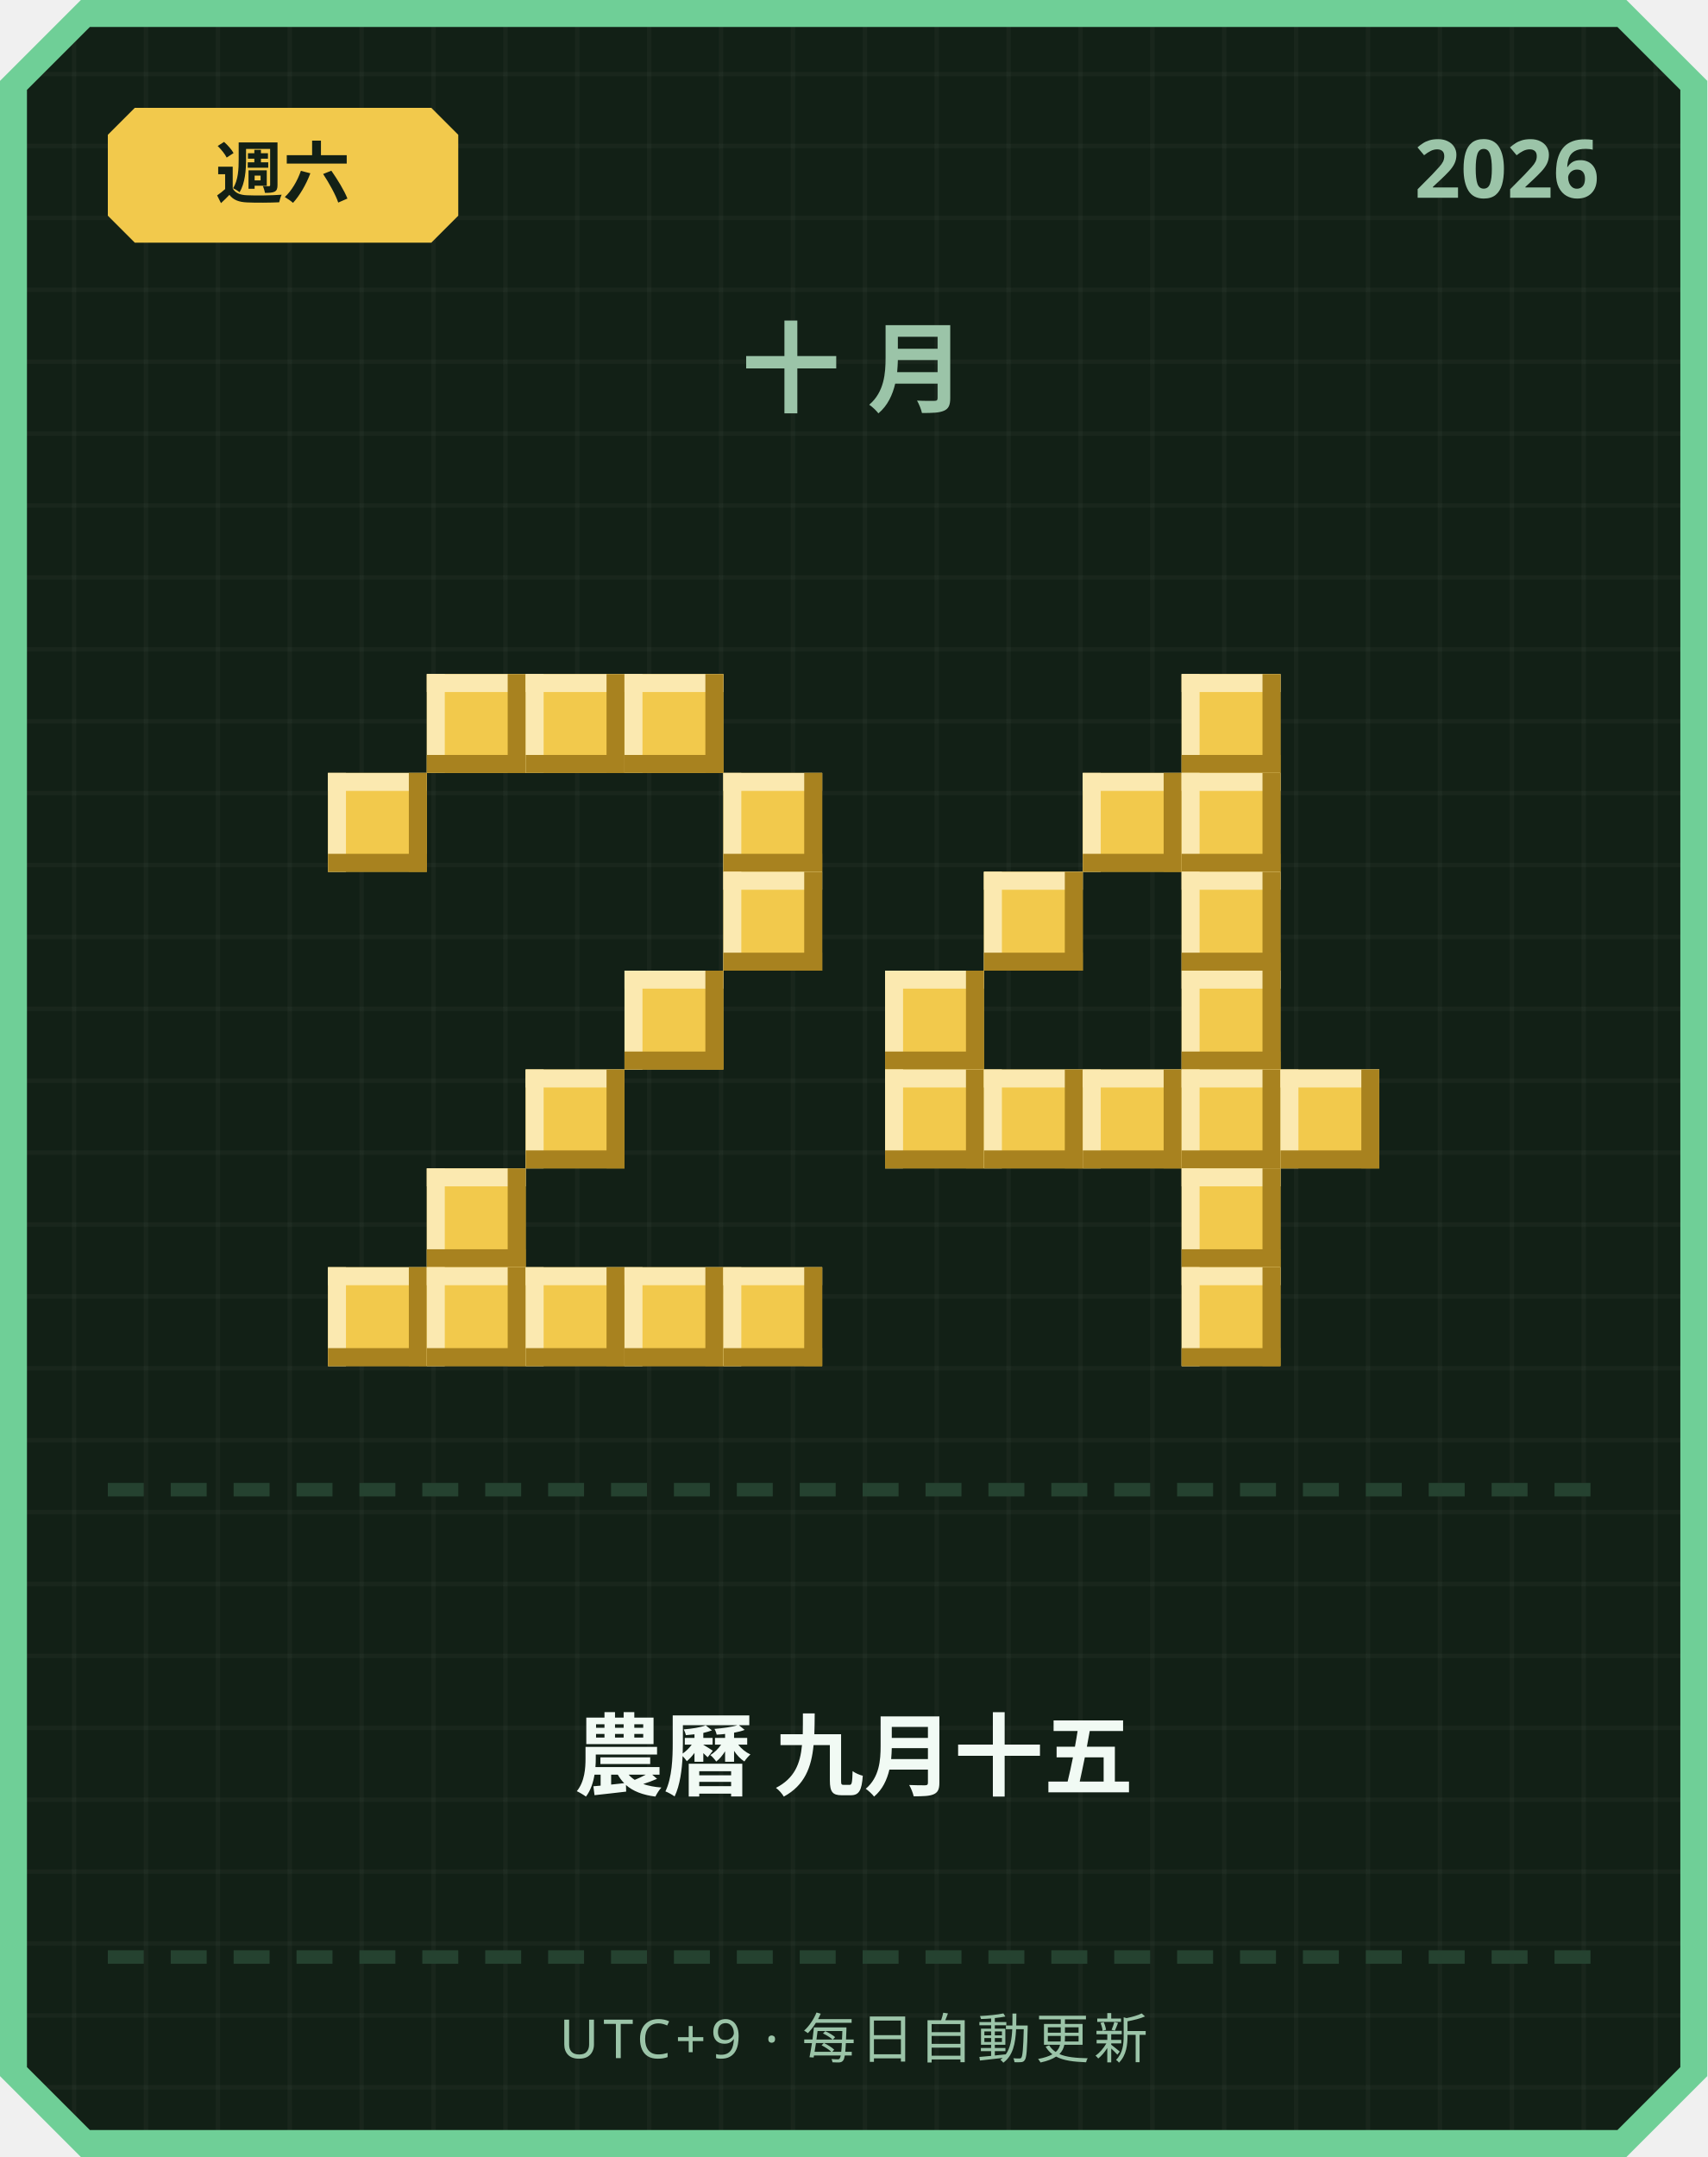
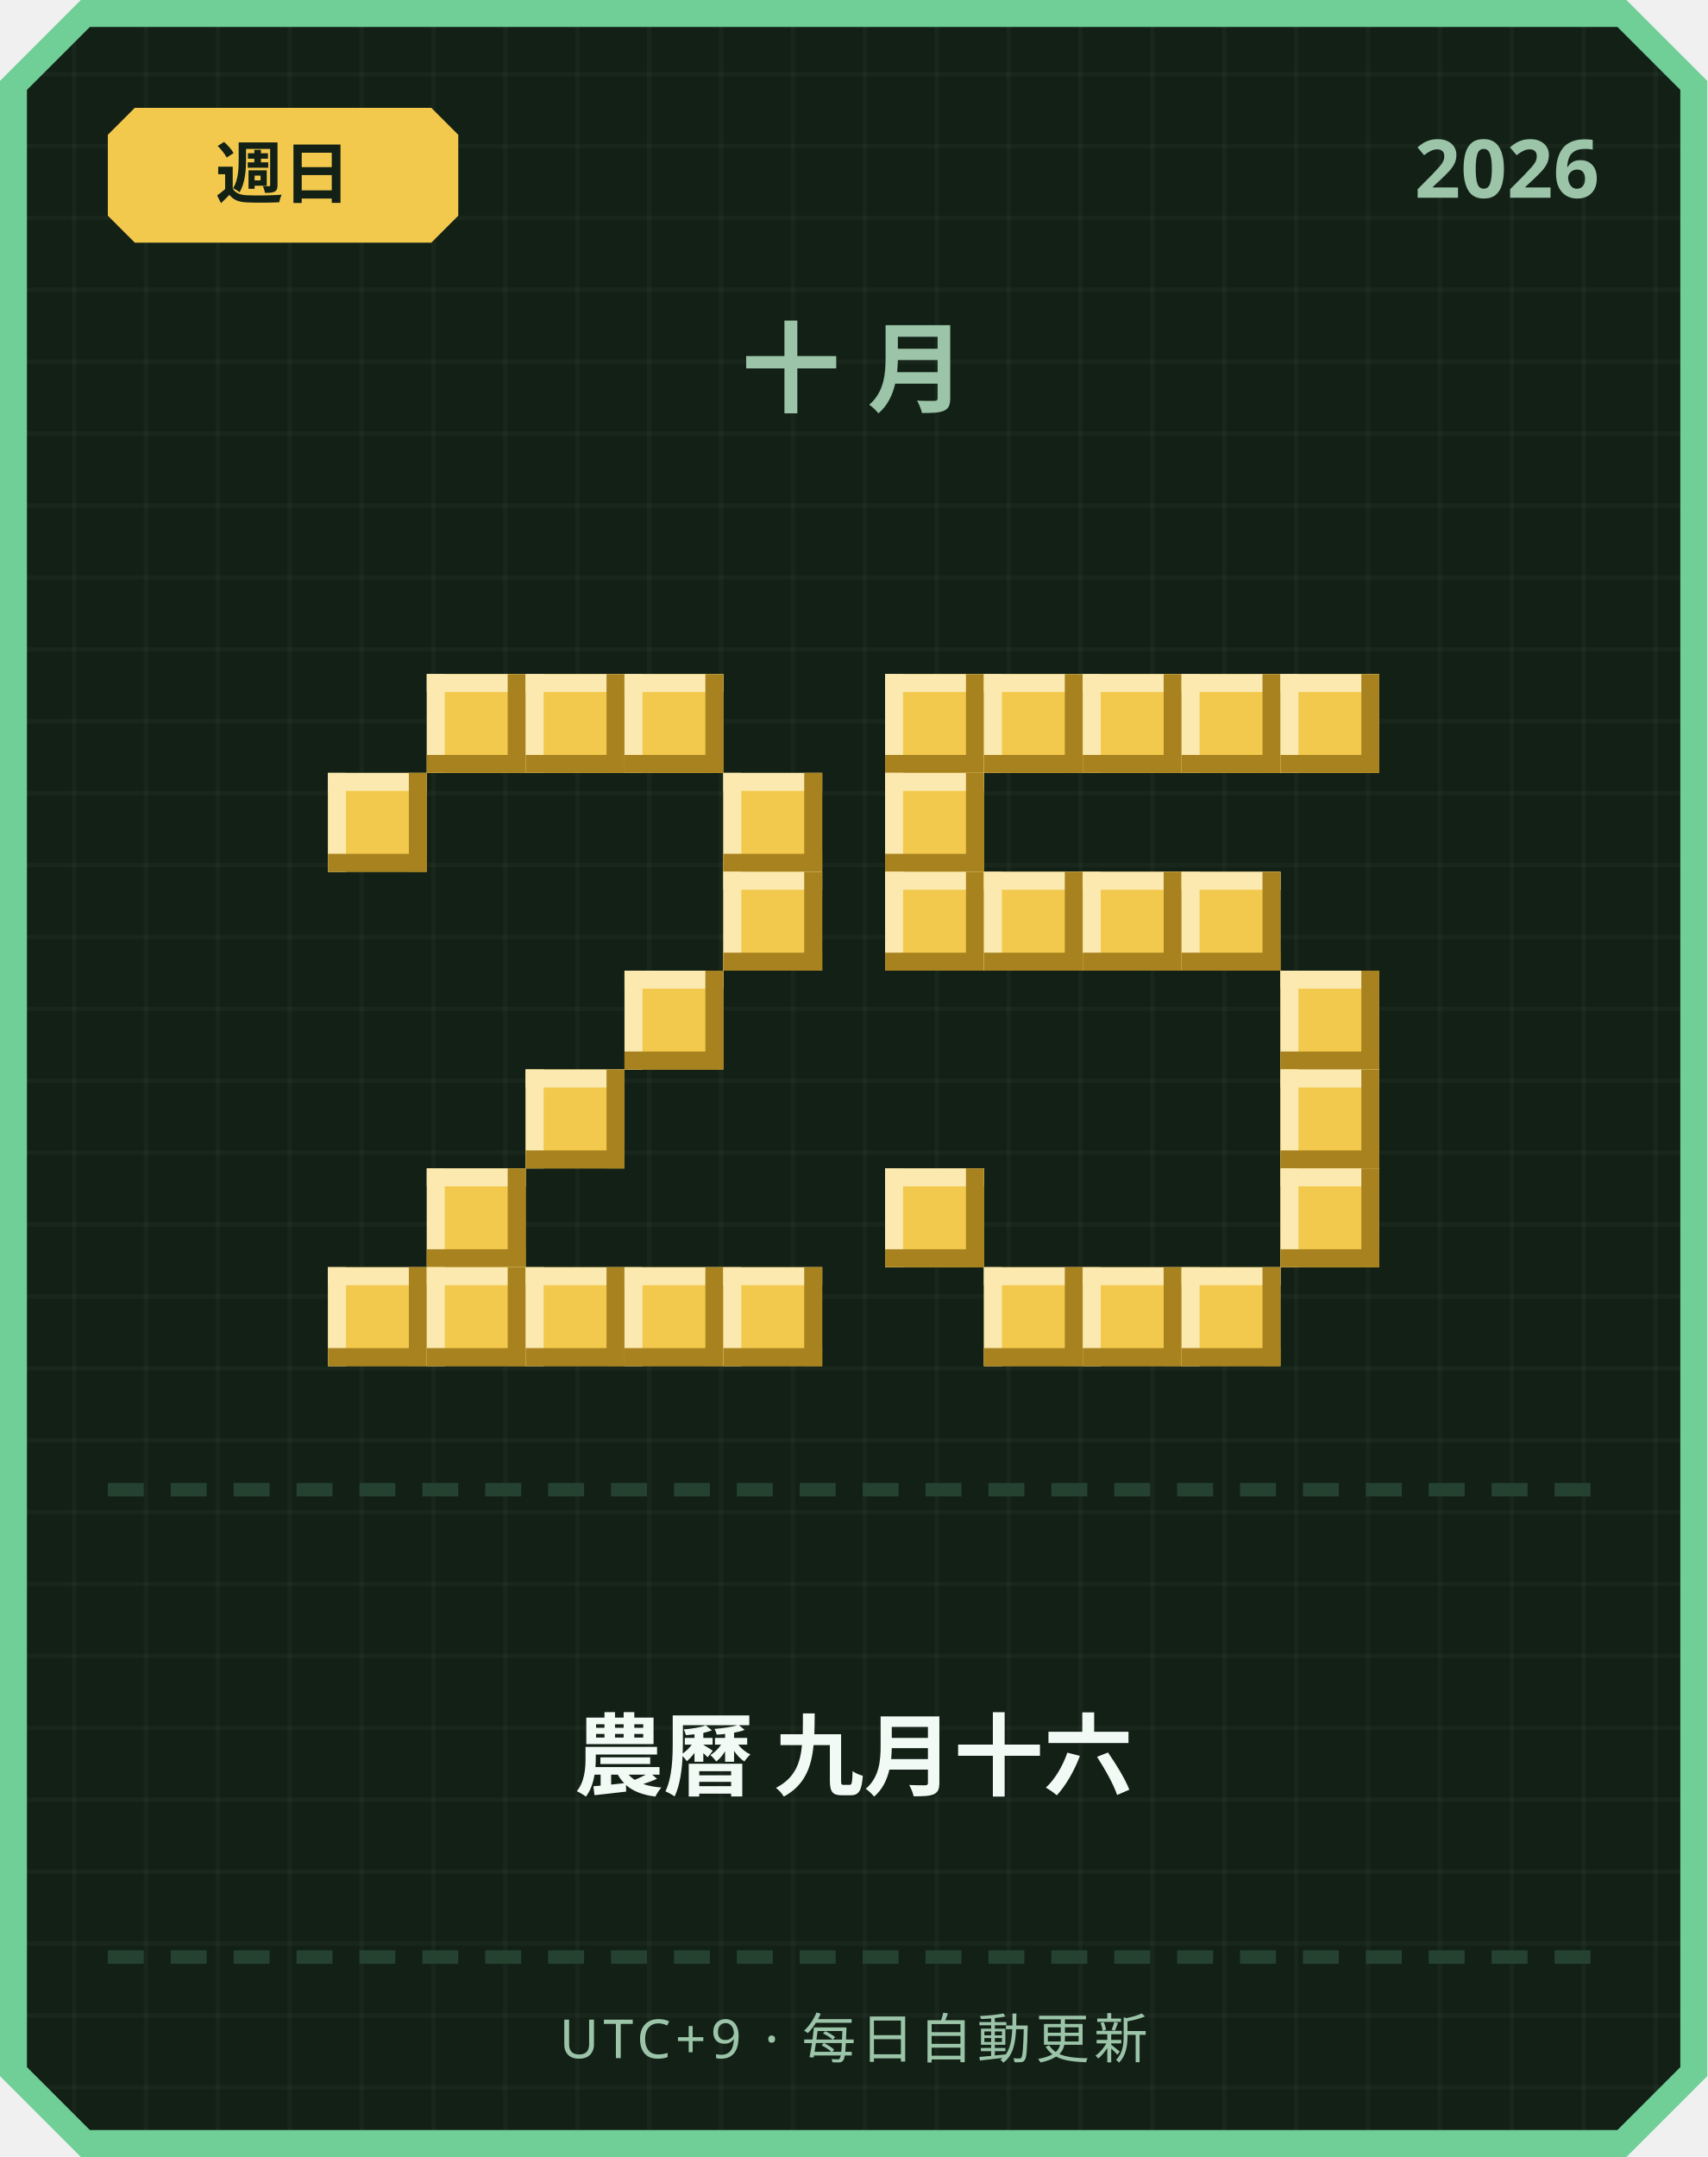
<svg xmlns="http://www.w3.org/2000/svg" width="380" height="480" viewBox="0 0 380 480">
  <defs>
    <pattern id="grid" width="16" height="16" patternUnits="userSpaceOnUse">
      <rect width="16" height="16" fill="#122016" />
      <rect width="1" height="16" fill="#ffffff" opacity="0.03" />
      <rect width="16" height="1" fill="#ffffff" opacity="0.03" />
    </pattern>
  </defs>
  <path d="M 18,0 L 362,0 L 380,18 L 380,462 L 362,480 L 18,480 L 0,462 L 0,18 Z" fill="#6fcf97" />
  <path d="M 20,6 L 360,6 L 374,20 L 374,460 L 360,474 L 20,474 L 6,460 L 6,20 Z" fill="url(#grid)" />
  <path d="M 30,24 L 96,24 L 102,30 L 102,48 L 96,54 L 30,54 L 24,48 L 24,30 Z" fill="#f2c94c" />
-   <text x="63" y="44" text-anchor="middle" font-family="'Segoe UI', sans-serif" font-size="15" font-weight="700" fill="#122016">週六</text>
+   <text x="63" y="44" text-anchor="middle" font-family="'Segoe UI', sans-serif" font-size="15" font-weight="700" fill="#122016">週日</text>
  <text x="356" y="44" text-anchor="end" font-family="'Segoe UI', sans-serif" font-size="18" font-weight="700" fill="#9bc4a8">2026</text>
  <text x="190" y="90" text-anchor="middle" font-family="'Segoe UI', sans-serif" font-size="22" font-weight="700" letter-spacing="6" fill="#9bc4a8">十月</text>
  <rect x="95" y="150" width="22" height="22" fill="#f2c94c" />
  <rect x="95" y="150" width="22" height="4" fill="#fbe9b0" />
  <rect x="95" y="150" width="4" height="22" fill="#fbe9b0" />
  <rect x="95" y="168" width="22" height="4" fill="#a8821f" />
  <rect x="113" y="150" width="4" height="22" fill="#a8821f" />
  <rect x="117" y="150" width="22" height="22" fill="#f2c94c" />
  <rect x="117" y="150" width="22" height="4" fill="#fbe9b0" />
  <rect x="117" y="150" width="4" height="22" fill="#fbe9b0" />
  <rect x="117" y="168" width="22" height="4" fill="#a8821f" />
  <rect x="135" y="150" width="4" height="22" fill="#a8821f" />
  <rect x="139" y="150" width="22" height="22" fill="#f2c94c" />
  <rect x="139" y="150" width="22" height="4" fill="#fbe9b0" />
  <rect x="139" y="150" width="4" height="22" fill="#fbe9b0" />
  <rect x="139" y="168" width="22" height="4" fill="#a8821f" />
  <rect x="157" y="150" width="4" height="22" fill="#a8821f" />
  <rect x="73" y="172" width="22" height="22" fill="#f2c94c" />
  <rect x="73" y="172" width="22" height="4" fill="#fbe9b0" />
  <rect x="73" y="172" width="4" height="22" fill="#fbe9b0" />
  <rect x="73" y="190" width="22" height="4" fill="#a8821f" />
  <rect x="91" y="172" width="4" height="22" fill="#a8821f" />
  <rect x="161" y="172" width="22" height="22" fill="#f2c94c" />
  <rect x="161" y="172" width="22" height="4" fill="#fbe9b0" />
  <rect x="161" y="172" width="4" height="22" fill="#fbe9b0" />
  <rect x="161" y="190" width="22" height="4" fill="#a8821f" />
  <rect x="179" y="172" width="4" height="22" fill="#a8821f" />
  <rect x="161" y="194" width="22" height="22" fill="#f2c94c" />
  <rect x="161" y="194" width="22" height="4" fill="#fbe9b0" />
  <rect x="161" y="194" width="4" height="22" fill="#fbe9b0" />
  <rect x="161" y="212" width="22" height="4" fill="#a8821f" />
  <rect x="179" y="194" width="4" height="22" fill="#a8821f" />
  <rect x="139" y="216" width="22" height="22" fill="#f2c94c" />
  <rect x="139" y="216" width="22" height="4" fill="#fbe9b0" />
  <rect x="139" y="216" width="4" height="22" fill="#fbe9b0" />
  <rect x="139" y="234" width="22" height="4" fill="#a8821f" />
  <rect x="157" y="216" width="4" height="22" fill="#a8821f" />
  <rect x="117" y="238" width="22" height="22" fill="#f2c94c" />
  <rect x="117" y="238" width="22" height="4" fill="#fbe9b0" />
  <rect x="117" y="238" width="4" height="22" fill="#fbe9b0" />
  <rect x="117" y="256" width="22" height="4" fill="#a8821f" />
  <rect x="135" y="238" width="4" height="22" fill="#a8821f" />
  <rect x="95" y="260" width="22" height="22" fill="#f2c94c" />
  <rect x="95" y="260" width="22" height="4" fill="#fbe9b0" />
  <rect x="95" y="260" width="4" height="22" fill="#fbe9b0" />
  <rect x="95" y="278" width="22" height="4" fill="#a8821f" />
  <rect x="113" y="260" width="4" height="22" fill="#a8821f" />
  <rect x="73" y="282" width="22" height="22" fill="#f2c94c" />
  <rect x="73" y="282" width="22" height="4" fill="#fbe9b0" />
  <rect x="73" y="282" width="4" height="22" fill="#fbe9b0" />
  <rect x="73" y="300" width="22" height="4" fill="#a8821f" />
  <rect x="91" y="282" width="4" height="22" fill="#a8821f" />
  <rect x="95" y="282" width="22" height="22" fill="#f2c94c" />
  <rect x="95" y="282" width="22" height="4" fill="#fbe9b0" />
  <rect x="95" y="282" width="4" height="22" fill="#fbe9b0" />
  <rect x="95" y="300" width="22" height="4" fill="#a8821f" />
  <rect x="113" y="282" width="4" height="22" fill="#a8821f" />
  <rect x="117" y="282" width="22" height="22" fill="#f2c94c" />
  <rect x="117" y="282" width="22" height="4" fill="#fbe9b0" />
  <rect x="117" y="282" width="4" height="22" fill="#fbe9b0" />
  <rect x="117" y="300" width="22" height="4" fill="#a8821f" />
  <rect x="135" y="282" width="4" height="22" fill="#a8821f" />
  <rect x="139" y="282" width="22" height="22" fill="#f2c94c" />
  <rect x="139" y="282" width="22" height="4" fill="#fbe9b0" />
  <rect x="139" y="282" width="4" height="22" fill="#fbe9b0" />
  <rect x="139" y="300" width="22" height="4" fill="#a8821f" />
  <rect x="157" y="282" width="4" height="22" fill="#a8821f" />
  <rect x="161" y="282" width="22" height="22" fill="#f2c94c" />
  <rect x="161" y="282" width="22" height="4" fill="#fbe9b0" />
  <rect x="161" y="282" width="4" height="22" fill="#fbe9b0" />
  <rect x="161" y="300" width="22" height="4" fill="#a8821f" />
  <rect x="179" y="282" width="4" height="22" fill="#a8821f" />
+   <rect x="197" y="150" width="22" height="22" fill="#f2c94c" />
+   <rect x="197" y="150" width="22" height="4" fill="#fbe9b0" />
+   <rect x="197" y="150" width="4" height="22" fill="#fbe9b0" />
+   <rect x="197" y="168" width="22" height="4" fill="#a8821f" />
+   <rect x="215" y="150" width="4" height="22" fill="#a8821f" />
+   <rect x="219" y="150" width="22" height="22" fill="#f2c94c" />
+   <rect x="219" y="150" width="22" height="4" fill="#fbe9b0" />
+   <rect x="219" y="150" width="4" height="22" fill="#fbe9b0" />
+   <rect x="219" y="168" width="22" height="4" fill="#a8821f" />
+   <rect x="237" y="150" width="4" height="22" fill="#a8821f" />
+   <rect x="241" y="150" width="22" height="22" fill="#f2c94c" />
+   <rect x="241" y="150" width="22" height="4" fill="#fbe9b0" />
+   <rect x="241" y="150" width="4" height="22" fill="#fbe9b0" />
+   <rect x="241" y="168" width="22" height="4" fill="#a8821f" />
+   <rect x="259" y="150" width="4" height="22" fill="#a8821f" />
  <rect x="263" y="150" width="22" height="22" fill="#f2c94c" />
  <rect x="263" y="150" width="22" height="4" fill="#fbe9b0" />
  <rect x="263" y="150" width="4" height="22" fill="#fbe9b0" />
  <rect x="263" y="168" width="22" height="4" fill="#a8821f" />
  <rect x="281" y="150" width="4" height="22" fill="#a8821f" />
-   <rect x="241" y="172" width="22" height="22" fill="#f2c94c" />
-   <rect x="241" y="172" width="22" height="4" fill="#fbe9b0" />
-   <rect x="241" y="172" width="4" height="22" fill="#fbe9b0" />
-   <rect x="241" y="190" width="22" height="4" fill="#a8821f" />
-   <rect x="259" y="172" width="4" height="22" fill="#a8821f" />
-   <rect x="263" y="172" width="22" height="22" fill="#f2c94c" />
-   <rect x="263" y="172" width="22" height="4" fill="#fbe9b0" />
-   <rect x="263" y="172" width="4" height="22" fill="#fbe9b0" />
-   <rect x="263" y="190" width="22" height="4" fill="#a8821f" />
-   <rect x="281" y="172" width="4" height="22" fill="#a8821f" />
+   <rect x="285" y="150" width="22" height="22" fill="#f2c94c" />
+   <rect x="285" y="150" width="22" height="4" fill="#fbe9b0" />
+   <rect x="285" y="150" width="4" height="22" fill="#fbe9b0" />
+   <rect x="285" y="168" width="22" height="4" fill="#a8821f" />
+   <rect x="303" y="150" width="4" height="22" fill="#a8821f" />
+   <rect x="197" y="172" width="22" height="22" fill="#f2c94c" />
+   <rect x="197" y="172" width="22" height="4" fill="#fbe9b0" />
+   <rect x="197" y="172" width="4" height="22" fill="#fbe9b0" />
+   <rect x="197" y="190" width="22" height="4" fill="#a8821f" />
+   <rect x="215" y="172" width="4" height="22" fill="#a8821f" />
+   <rect x="197" y="194" width="22" height="22" fill="#f2c94c" />
+   <rect x="197" y="194" width="22" height="4" fill="#fbe9b0" />
+   <rect x="197" y="194" width="4" height="22" fill="#fbe9b0" />
+   <rect x="197" y="212" width="22" height="4" fill="#a8821f" />
+   <rect x="215" y="194" width="4" height="22" fill="#a8821f" />
  <rect x="219" y="194" width="22" height="22" fill="#f2c94c" />
  <rect x="219" y="194" width="22" height="4" fill="#fbe9b0" />
  <rect x="219" y="194" width="4" height="22" fill="#fbe9b0" />
  <rect x="219" y="212" width="22" height="4" fill="#a8821f" />
  <rect x="237" y="194" width="4" height="22" fill="#a8821f" />
+   <rect x="241" y="194" width="22" height="22" fill="#f2c94c" />
+   <rect x="241" y="194" width="22" height="4" fill="#fbe9b0" />
+   <rect x="241" y="194" width="4" height="22" fill="#fbe9b0" />
+   <rect x="241" y="212" width="22" height="4" fill="#a8821f" />
+   <rect x="259" y="194" width="4" height="22" fill="#a8821f" />
  <rect x="263" y="194" width="22" height="22" fill="#f2c94c" />
  <rect x="263" y="194" width="22" height="4" fill="#fbe9b0" />
  <rect x="263" y="194" width="4" height="22" fill="#fbe9b0" />
  <rect x="263" y="212" width="22" height="4" fill="#a8821f" />
  <rect x="281" y="194" width="4" height="22" fill="#a8821f" />
-   <rect x="197" y="216" width="22" height="22" fill="#f2c94c" />
-   <rect x="197" y="216" width="22" height="4" fill="#fbe9b0" />
-   <rect x="197" y="216" width="4" height="22" fill="#fbe9b0" />
-   <rect x="197" y="234" width="22" height="4" fill="#a8821f" />
-   <rect x="215" y="216" width="4" height="22" fill="#a8821f" />
-   <rect x="263" y="216" width="22" height="22" fill="#f2c94c" />
-   <rect x="263" y="216" width="22" height="4" fill="#fbe9b0" />
-   <rect x="263" y="216" width="4" height="22" fill="#fbe9b0" />
-   <rect x="263" y="234" width="22" height="4" fill="#a8821f" />
-   <rect x="281" y="216" width="4" height="22" fill="#a8821f" />
-   <rect x="197" y="238" width="22" height="22" fill="#f2c94c" />
-   <rect x="197" y="238" width="22" height="4" fill="#fbe9b0" />
-   <rect x="197" y="238" width="4" height="22" fill="#fbe9b0" />
-   <rect x="197" y="256" width="22" height="4" fill="#a8821f" />
-   <rect x="215" y="238" width="4" height="22" fill="#a8821f" />
-   <rect x="219" y="238" width="22" height="22" fill="#f2c94c" />
-   <rect x="219" y="238" width="22" height="4" fill="#fbe9b0" />
-   <rect x="219" y="238" width="4" height="22" fill="#fbe9b0" />
-   <rect x="219" y="256" width="22" height="4" fill="#a8821f" />
-   <rect x="237" y="238" width="4" height="22" fill="#a8821f" />
-   <rect x="241" y="238" width="22" height="22" fill="#f2c94c" />
-   <rect x="241" y="238" width="22" height="4" fill="#fbe9b0" />
-   <rect x="241" y="238" width="4" height="22" fill="#fbe9b0" />
-   <rect x="241" y="256" width="22" height="4" fill="#a8821f" />
-   <rect x="259" y="238" width="4" height="22" fill="#a8821f" />
-   <rect x="263" y="238" width="22" height="22" fill="#f2c94c" />
-   <rect x="263" y="238" width="22" height="4" fill="#fbe9b0" />
-   <rect x="263" y="238" width="4" height="22" fill="#fbe9b0" />
-   <rect x="263" y="256" width="22" height="4" fill="#a8821f" />
-   <rect x="281" y="238" width="4" height="22" fill="#a8821f" />
+   <rect x="285" y="216" width="22" height="22" fill="#f2c94c" />
+   <rect x="285" y="216" width="22" height="4" fill="#fbe9b0" />
+   <rect x="285" y="216" width="4" height="22" fill="#fbe9b0" />
+   <rect x="285" y="234" width="22" height="4" fill="#a8821f" />
+   <rect x="303" y="216" width="4" height="22" fill="#a8821f" />
  <rect x="285" y="238" width="22" height="22" fill="#f2c94c" />
  <rect x="285" y="238" width="22" height="4" fill="#fbe9b0" />
  <rect x="285" y="238" width="4" height="22" fill="#fbe9b0" />
  <rect x="285" y="256" width="22" height="4" fill="#a8821f" />
  <rect x="303" y="238" width="4" height="22" fill="#a8821f" />
-   <rect x="263" y="260" width="22" height="22" fill="#f2c94c" />
-   <rect x="263" y="260" width="22" height="4" fill="#fbe9b0" />
-   <rect x="263" y="260" width="4" height="22" fill="#fbe9b0" />
-   <rect x="263" y="278" width="22" height="4" fill="#a8821f" />
-   <rect x="281" y="260" width="4" height="22" fill="#a8821f" />
+   <rect x="197" y="260" width="22" height="22" fill="#f2c94c" />
+   <rect x="197" y="260" width="22" height="4" fill="#fbe9b0" />
+   <rect x="197" y="260" width="4" height="22" fill="#fbe9b0" />
+   <rect x="197" y="278" width="22" height="4" fill="#a8821f" />
+   <rect x="215" y="260" width="4" height="22" fill="#a8821f" />
+   <rect x="285" y="260" width="22" height="22" fill="#f2c94c" />
+   <rect x="285" y="260" width="22" height="4" fill="#fbe9b0" />
+   <rect x="285" y="260" width="4" height="22" fill="#fbe9b0" />
+   <rect x="285" y="278" width="22" height="4" fill="#a8821f" />
+   <rect x="303" y="260" width="4" height="22" fill="#a8821f" />
+   <rect x="219" y="282" width="22" height="22" fill="#f2c94c" />
+   <rect x="219" y="282" width="22" height="4" fill="#fbe9b0" />
+   <rect x="219" y="282" width="4" height="22" fill="#fbe9b0" />
+   <rect x="219" y="300" width="22" height="4" fill="#a8821f" />
+   <rect x="237" y="282" width="4" height="22" fill="#a8821f" />
+   <rect x="241" y="282" width="22" height="22" fill="#f2c94c" />
+   <rect x="241" y="282" width="22" height="4" fill="#fbe9b0" />
+   <rect x="241" y="282" width="4" height="22" fill="#fbe9b0" />
+   <rect x="241" y="300" width="22" height="4" fill="#a8821f" />
+   <rect x="259" y="282" width="4" height="22" fill="#a8821f" />
  <rect x="263" y="282" width="22" height="22" fill="#f2c94c" />
  <rect x="263" y="282" width="22" height="4" fill="#fbe9b0" />
  <rect x="263" y="282" width="4" height="22" fill="#fbe9b0" />
  <rect x="263" y="300" width="22" height="4" fill="#a8821f" />
  <rect x="281" y="282" width="4" height="22" fill="#a8821f" />
  <rect x="24" y="330" width="8" height="3" fill="#254230" />
  <rect x="38" y="330" width="8" height="3" fill="#254230" />
  <rect x="52" y="330" width="8" height="3" fill="#254230" />
  <rect x="66" y="330" width="8" height="3" fill="#254230" />
  <rect x="80" y="330" width="8" height="3" fill="#254230" />
  <rect x="94" y="330" width="8" height="3" fill="#254230" />
  <rect x="108" y="330" width="8" height="3" fill="#254230" />
  <rect x="122" y="330" width="8" height="3" fill="#254230" />
  <rect x="136" y="330" width="8" height="3" fill="#254230" />
  <rect x="150" y="330" width="8" height="3" fill="#254230" />
  <rect x="164" y="330" width="8" height="3" fill="#254230" />
  <rect x="178" y="330" width="8" height="3" fill="#254230" />
  <rect x="192" y="330" width="8" height="3" fill="#254230" />
  <rect x="206" y="330" width="8" height="3" fill="#254230" />
  <rect x="220" y="330" width="8" height="3" fill="#254230" />
  <rect x="234" y="330" width="8" height="3" fill="#254230" />
  <rect x="248" y="330" width="8" height="3" fill="#254230" />
  <rect x="262" y="330" width="8" height="3" fill="#254230" />
  <rect x="276" y="330" width="8" height="3" fill="#254230" />
  <rect x="290" y="330" width="8" height="3" fill="#254230" />
  <rect x="304" y="330" width="8" height="3" fill="#254230" />
  <rect x="318" y="330" width="8" height="3" fill="#254230" />
  <rect x="332" y="330" width="8" height="3" fill="#254230" />
  <rect x="346" y="330" width="8" height="3" fill="#254230" />
-   <text x="190" y="398" text-anchor="middle" font-family="'Segoe UI', 'Microsoft JhengHei', sans-serif" font-size="20" font-weight="700" fill="#f1faf4">農曆 九月十五</text>
+   <text x="190" y="398" text-anchor="middle" font-family="'Segoe UI', 'Microsoft JhengHei', sans-serif" font-size="20" font-weight="700" fill="#f1faf4">農曆 九月十六</text>
  <rect x="24" y="434" width="8" height="3" fill="#254230" />
  <rect x="38" y="434" width="8" height="3" fill="#254230" />
  <rect x="52" y="434" width="8" height="3" fill="#254230" />
  <rect x="66" y="434" width="8" height="3" fill="#254230" />
  <rect x="80" y="434" width="8" height="3" fill="#254230" />
  <rect x="94" y="434" width="8" height="3" fill="#254230" />
  <rect x="108" y="434" width="8" height="3" fill="#254230" />
  <rect x="122" y="434" width="8" height="3" fill="#254230" />
  <rect x="136" y="434" width="8" height="3" fill="#254230" />
  <rect x="150" y="434" width="8" height="3" fill="#254230" />
  <rect x="164" y="434" width="8" height="3" fill="#254230" />
  <rect x="178" y="434" width="8" height="3" fill="#254230" />
  <rect x="192" y="434" width="8" height="3" fill="#254230" />
  <rect x="206" y="434" width="8" height="3" fill="#254230" />
  <rect x="220" y="434" width="8" height="3" fill="#254230" />
  <rect x="234" y="434" width="8" height="3" fill="#254230" />
  <rect x="248" y="434" width="8" height="3" fill="#254230" />
  <rect x="262" y="434" width="8" height="3" fill="#254230" />
  <rect x="276" y="434" width="8" height="3" fill="#254230" />
  <rect x="290" y="434" width="8" height="3" fill="#254230" />
  <rect x="304" y="434" width="8" height="3" fill="#254230" />
  <rect x="318" y="434" width="8" height="3" fill="#254230" />
  <rect x="332" y="434" width="8" height="3" fill="#254230" />
  <rect x="346" y="434" width="8" height="3" fill="#254230" />
  <text x="190" y="458" text-anchor="middle" font-family="'Segoe UI', sans-serif" font-size="12" letter-spacing="1" fill="#9bc4a8">UTC+9 · 每日自動更新</text>
</svg>
